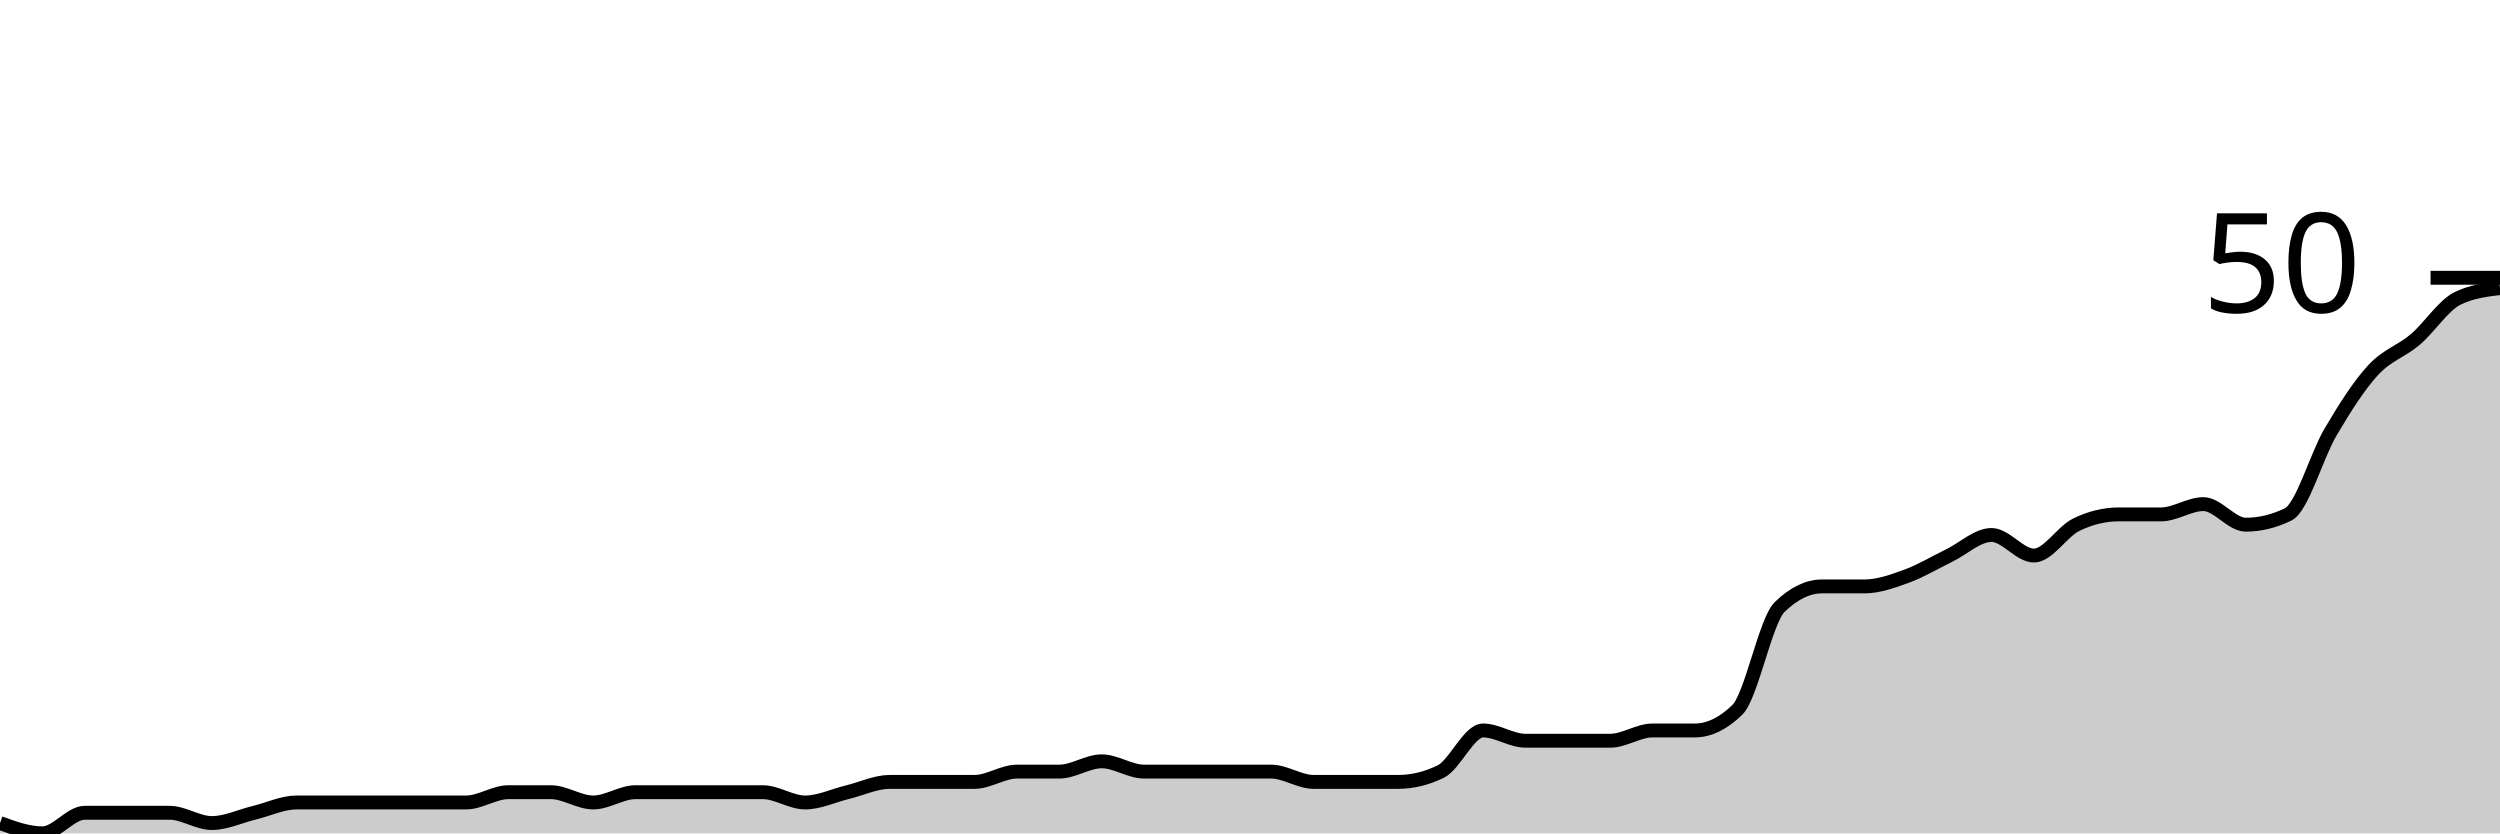
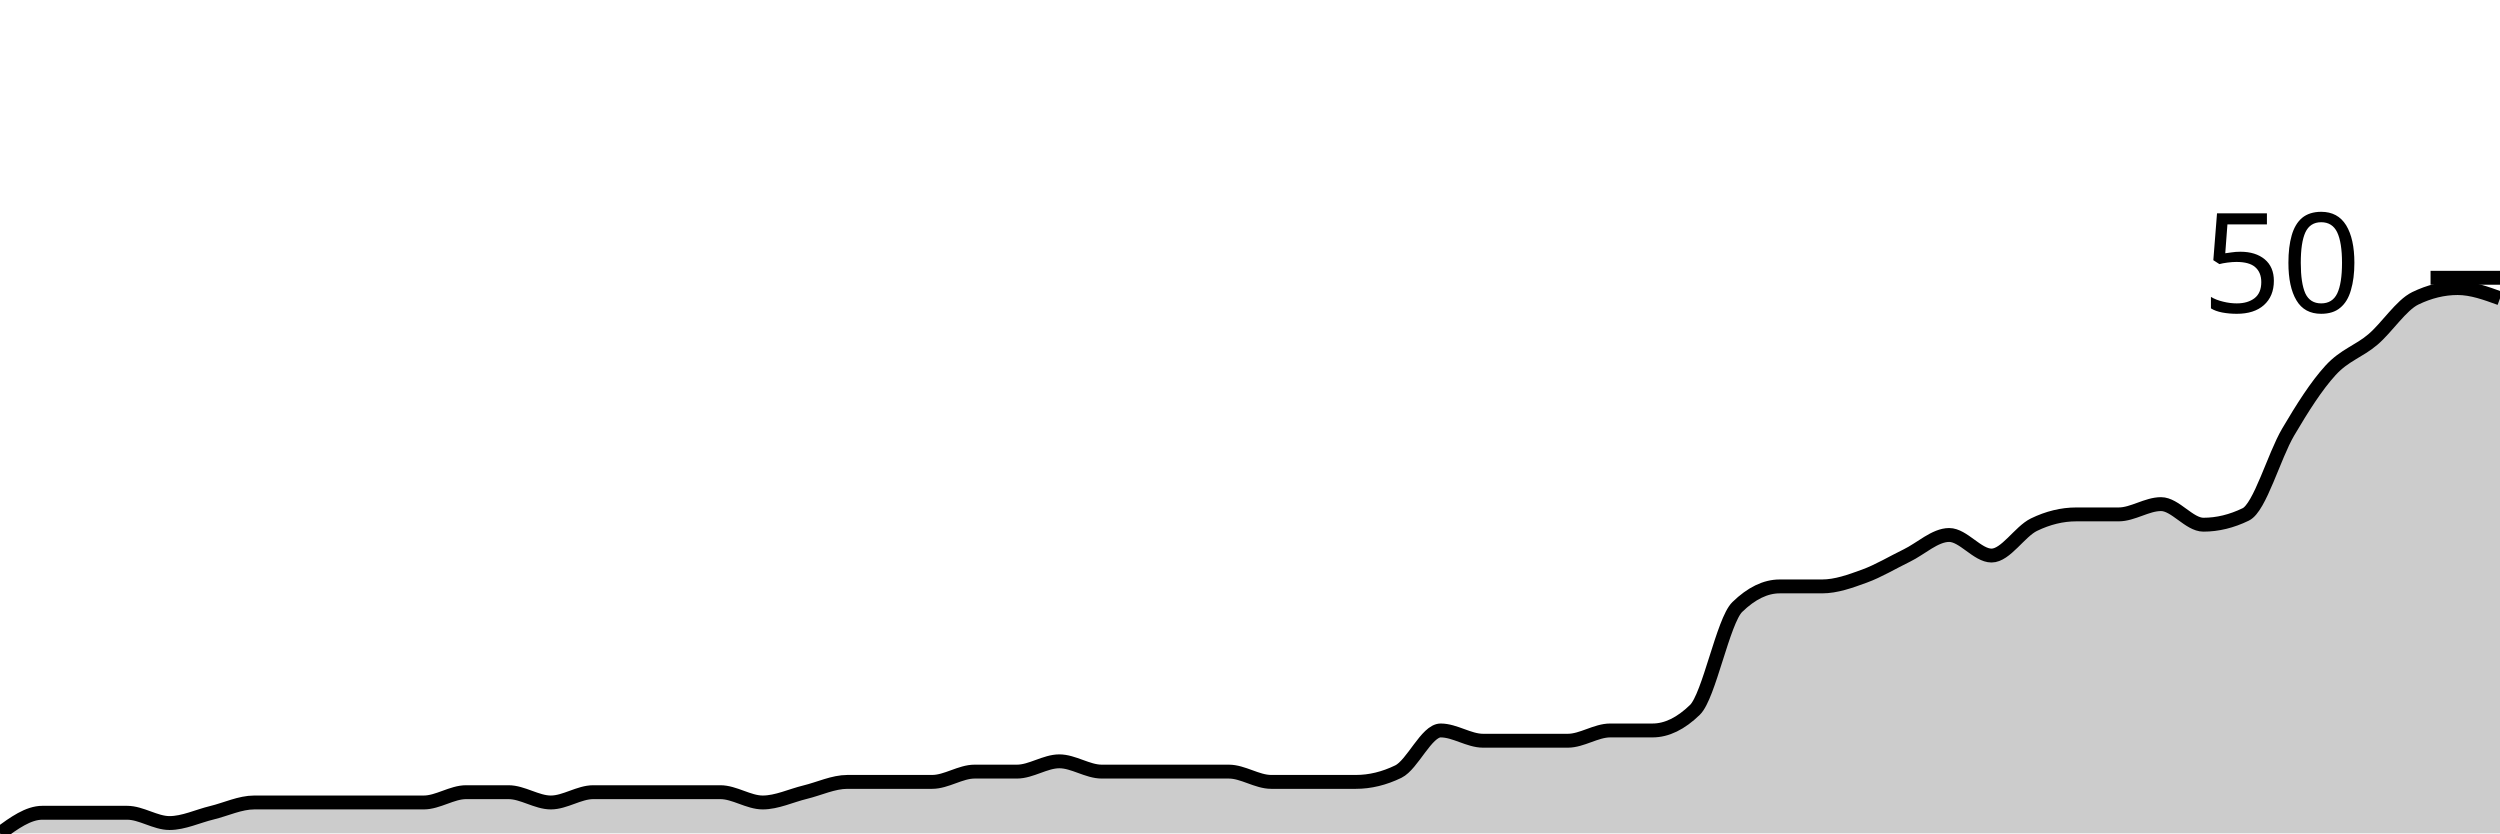
<svg xmlns="http://www.w3.org/2000/svg" viewBox="0 0 180 60">
  <g transform="translate(0,20)">
-     <path class="area" fill="rgba(0, 0, 0, 0.2)" d="M0,39.259C1.017,39.63,2.034,40,3.051,40C4.068,40,5.085,38.519,6.102,38.519C7.119,38.519,8.136,38.519,9.153,38.519C10.169,38.519,11.186,38.519,12.203,38.519C13.22,38.519,14.237,39.259,15.254,39.259C16.271,39.259,17.288,38.765,18.305,38.519C19.322,38.272,20.339,37.778,21.356,37.778C22.373,37.778,23.39,37.778,24.407,37.778C25.424,37.778,26.441,37.778,27.458,37.778C28.475,37.778,29.492,37.778,30.508,37.778C31.525,37.778,32.542,37.778,33.559,37.778C34.576,37.778,35.593,37.037,36.61,37.037C37.627,37.037,38.644,37.037,39.661,37.037C40.678,37.037,41.695,37.778,42.712,37.778C43.729,37.778,44.746,37.037,45.763,37.037C46.78,37.037,47.797,37.037,48.814,37.037C49.831,37.037,50.847,37.037,51.864,37.037C52.881,37.037,53.898,37.037,54.915,37.037C55.932,37.037,56.949,37.778,57.966,37.778C58.983,37.778,60,37.284,61.017,37.037C62.034,36.79,63.051,36.296,64.068,36.296C65.085,36.296,66.102,36.296,67.119,36.296C68.136,36.296,69.153,36.296,70.169,36.296C71.186,36.296,72.203,35.556,73.22,35.556C74.237,35.556,75.254,35.556,76.271,35.556C77.288,35.556,78.305,34.815,79.322,34.815C80.339,34.815,81.356,35.556,82.373,35.556C83.39,35.556,84.407,35.556,85.424,35.556C86.441,35.556,87.458,35.556,88.475,35.556C89.492,35.556,90.508,35.556,91.525,35.556C92.542,35.556,93.559,36.296,94.576,36.296C95.593,36.296,96.61,36.296,97.627,36.296C98.644,36.296,99.661,36.296,100.678,36.296C101.695,36.296,102.712,36.049,103.729,35.556C104.746,35.062,105.763,32.593,106.78,32.593C107.797,32.593,108.814,33.333,109.831,33.333C110.847,33.333,111.864,33.333,112.881,33.333C113.898,33.333,114.915,33.333,115.932,33.333C116.949,33.333,117.966,32.593,118.983,32.593C120,32.593,121.017,32.593,122.034,32.593C123.051,32.593,124.068,32.099,125.085,31.111C126.102,30.123,127.119,24.691,128.136,23.704C129.153,22.716,130.169,22.222,131.186,22.222C132.203,22.222,133.22,22.222,134.237,22.222C135.254,22.222,136.271,21.852,137.288,21.481C138.305,21.111,139.322,20.494,140.339,20C141.356,19.506,142.373,18.519,143.39,18.519C144.407,18.519,145.424,20,146.441,20C147.458,20,148.475,18.272,149.492,17.778C150.508,17.284,151.525,17.037,152.542,17.037C153.559,17.037,154.576,17.037,155.593,17.037C156.61,17.037,157.627,16.296,158.644,16.296C159.661,16.296,160.678,17.778,161.695,17.778C162.712,17.778,163.729,17.531,164.746,17.037C165.763,16.543,166.78,12.84,167.797,11.111C168.814,9.383,169.831,7.778,170.847,6.667C171.864,5.556,172.881,5.309,173.898,4.444C174.915,3.58,175.932,1.975,176.949,1.481C177.966,0.988,178.983,0.864,180,0.741L180,40C178.983,40,177.966,40,176.949,40C175.932,40,174.915,40,173.898,40C172.881,40,171.864,40,170.847,40C169.831,40,168.814,40,167.797,40C166.78,40,165.763,40,164.746,40C163.729,40,162.712,40,161.695,40C160.678,40,159.661,40,158.644,40C157.627,40,156.61,40,155.593,40C154.576,40,153.559,40,152.542,40C151.525,40,150.508,40,149.492,40C148.475,40,147.458,40,146.441,40C145.424,40,144.407,40,143.39,40C142.373,40,141.356,40,140.339,40C139.322,40,138.305,40,137.288,40C136.271,40,135.254,40,134.237,40C133.22,40,132.203,40,131.186,40C130.169,40,129.153,40,128.136,40C127.119,40,126.102,40,125.085,40C124.068,40,123.051,40,122.034,40C121.017,40,120,40,118.983,40C117.966,40,116.949,40,115.932,40C114.915,40,113.898,40,112.881,40C111.864,40,110.847,40,109.831,40C108.814,40,107.797,40,106.78,40C105.763,40,104.746,40,103.729,40C102.712,40,101.695,40,100.678,40C99.661,40,98.644,40,97.627,40C96.61,40,95.593,40,94.576,40C93.559,40,92.542,40,91.525,40C90.508,40,89.492,40,88.475,40C87.458,40,86.441,40,85.424,40C84.407,40,83.39,40,82.373,40C81.356,40,80.339,40,79.322,40C78.305,40,77.288,40,76.271,40C75.254,40,74.237,40,73.22,40C72.203,40,71.186,40,70.169,40C69.153,40,68.136,40,67.119,40C66.102,40,65.085,40,64.068,40C63.051,40,62.034,40,61.017,40C60,40,58.983,40,57.966,40C56.949,40,55.932,40,54.915,40C53.898,40,52.881,40,51.864,40C50.847,40,49.831,40,48.814,40C47.797,40,46.78,40,45.763,40C44.746,40,43.729,40,42.712,40C41.695,40,40.678,40,39.661,40C38.644,40,37.627,40,36.61,40C35.593,40,34.576,40,33.559,40C32.542,40,31.525,40,30.508,40C29.492,40,28.475,40,27.458,40C26.441,40,25.424,40,24.407,40C23.39,40,22.373,40,21.356,40C20.339,40,19.322,40,18.305,40C17.288,40,16.271,40,15.254,40C14.237,40,13.22,40,12.203,40C11.186,40,10.169,40,9.153,40C8.136,40,7.119,40,6.102,40C5.085,40,4.068,40,3.051,40C2.034,40,1.017,40,0,40Z" />
-     <path class="line" stroke="black" fill="none" d="M0,39.259C1.017,39.63,2.034,40,3.051,40C4.068,40,5.085,38.519,6.102,38.519C7.119,38.519,8.136,38.519,9.153,38.519C10.169,38.519,11.186,38.519,12.203,38.519C13.22,38.519,14.237,39.259,15.254,39.259C16.271,39.259,17.288,38.765,18.305,38.519C19.322,38.272,20.339,37.778,21.356,37.778C22.373,37.778,23.39,37.778,24.407,37.778C25.424,37.778,26.441,37.778,27.458,37.778C28.475,37.778,29.492,37.778,30.508,37.778C31.525,37.778,32.542,37.778,33.559,37.778C34.576,37.778,35.593,37.037,36.61,37.037C37.627,37.037,38.644,37.037,39.661,37.037C40.678,37.037,41.695,37.778,42.712,37.778C43.729,37.778,44.746,37.037,45.763,37.037C46.78,37.037,47.797,37.037,48.814,37.037C49.831,37.037,50.847,37.037,51.864,37.037C52.881,37.037,53.898,37.037,54.915,37.037C55.932,37.037,56.949,37.778,57.966,37.778C58.983,37.778,60,37.284,61.017,37.037C62.034,36.79,63.051,36.296,64.068,36.296C65.085,36.296,66.102,36.296,67.119,36.296C68.136,36.296,69.153,36.296,70.169,36.296C71.186,36.296,72.203,35.556,73.22,35.556C74.237,35.556,75.254,35.556,76.271,35.556C77.288,35.556,78.305,34.815,79.322,34.815C80.339,34.815,81.356,35.556,82.373,35.556C83.39,35.556,84.407,35.556,85.424,35.556C86.441,35.556,87.458,35.556,88.475,35.556C89.492,35.556,90.508,35.556,91.525,35.556C92.542,35.556,93.559,36.296,94.576,36.296C95.593,36.296,96.61,36.296,97.627,36.296C98.644,36.296,99.661,36.296,100.678,36.296C101.695,36.296,102.712,36.049,103.729,35.556C104.746,35.062,105.763,32.593,106.78,32.593C107.797,32.593,108.814,33.333,109.831,33.333C110.847,33.333,111.864,33.333,112.881,33.333C113.898,33.333,114.915,33.333,115.932,33.333C116.949,33.333,117.966,32.593,118.983,32.593C120,32.593,121.017,32.593,122.034,32.593C123.051,32.593,124.068,32.099,125.085,31.111C126.102,30.123,127.119,24.691,128.136,23.704C129.153,22.716,130.169,22.222,131.186,22.222C132.203,22.222,133.22,22.222,134.237,22.222C135.254,22.222,136.271,21.852,137.288,21.481C138.305,21.111,139.322,20.494,140.339,20C141.356,19.506,142.373,18.519,143.39,18.519C144.407,18.519,145.424,20,146.441,20C147.458,20,148.475,18.272,149.492,17.778C150.508,17.284,151.525,17.037,152.542,17.037C153.559,17.037,154.576,17.037,155.593,17.037C156.61,17.037,157.627,16.296,158.644,16.296C159.661,16.296,160.678,17.778,161.695,17.778C162.712,17.778,163.729,17.531,164.746,17.037C165.763,16.543,166.78,12.84,167.797,11.111C168.814,9.383,169.831,7.778,170.847,6.667C171.864,5.556,172.881,5.309,173.898,4.444C174.915,3.58,175.932,1.975,176.949,1.481C177.966,0.988,178.983,0.864,180,0.741" />
+     <path class="area" fill="rgba(0, 0, 0, 0.2)" d="M0,40C1.017,39.259,2.034,38.519,3.051,38.519C4.068,38.519,5.085,38.519,6.102,38.519C7.119,38.519,8.136,38.519,9.153,38.519C10.169,38.519,11.186,39.259,12.203,39.259C13.22,39.259,14.237,38.765,15.254,38.519C16.271,38.272,17.288,37.778,18.305,37.778C19.322,37.778,20.339,37.778,21.356,37.778C22.373,37.778,23.39,37.778,24.407,37.778C25.424,37.778,26.441,37.778,27.458,37.778C28.475,37.778,29.492,37.778,30.508,37.778C31.525,37.778,32.542,37.037,33.559,37.037C34.576,37.037,35.593,37.037,36.61,37.037C37.627,37.037,38.644,37.778,39.661,37.778C40.678,37.778,41.695,37.037,42.712,37.037C43.729,37.037,44.746,37.037,45.763,37.037C46.78,37.037,47.797,37.037,48.814,37.037C49.831,37.037,50.847,37.037,51.864,37.037C52.881,37.037,53.898,37.778,54.915,37.778C55.932,37.778,56.949,37.284,57.966,37.037C58.983,36.79,60,36.296,61.017,36.296C62.034,36.296,63.051,36.296,64.068,36.296C65.085,36.296,66.102,36.296,67.119,36.296C68.136,36.296,69.153,35.556,70.169,35.556C71.186,35.556,72.203,35.556,73.22,35.556C74.237,35.556,75.254,34.815,76.271,34.815C77.288,34.815,78.305,35.556,79.322,35.556C80.339,35.556,81.356,35.556,82.373,35.556C83.39,35.556,84.407,35.556,85.424,35.556C86.441,35.556,87.458,35.556,88.475,35.556C89.492,35.556,90.508,36.296,91.525,36.296C92.542,36.296,93.559,36.296,94.576,36.296C95.593,36.296,96.61,36.296,97.627,36.296C98.644,36.296,99.661,36.049,100.678,35.556C101.695,35.062,102.712,32.593,103.729,32.593C104.746,32.593,105.763,33.333,106.78,33.333C107.797,33.333,108.814,33.333,109.831,33.333C110.847,33.333,111.864,33.333,112.881,33.333C113.898,33.333,114.915,32.593,115.932,32.593C116.949,32.593,117.966,32.593,118.983,32.593C120,32.593,121.017,32.099,122.034,31.111C123.051,30.123,124.068,24.691,125.085,23.704C126.102,22.716,127.119,22.222,128.136,22.222C129.153,22.222,130.169,22.222,131.186,22.222C132.203,22.222,133.22,21.852,134.237,21.481C135.254,21.111,136.271,20.494,137.288,20C138.305,19.506,139.322,18.519,140.339,18.519C141.356,18.519,142.373,20,143.39,20C144.407,20,145.424,18.272,146.441,17.778C147.458,17.284,148.475,17.037,149.492,17.037C150.508,17.037,151.525,17.037,152.542,17.037C153.559,17.037,154.576,16.296,155.593,16.296C156.61,16.296,157.627,17.778,158.644,17.778C159.661,17.778,160.678,17.531,161.695,17.037C162.712,16.543,163.729,12.84,164.746,11.111C165.763,9.383,166.78,7.778,167.797,6.667C168.814,5.556,169.831,5.309,170.847,4.444C171.864,3.58,172.881,1.975,173.898,1.481C174.915,0.988,175.932,0.741,176.949,0.741C177.966,0.741,178.983,1.111,180,1.481L180,40C178.983,40,177.966,40,176.949,40C175.932,40,174.915,40,173.898,40C172.881,40,171.864,40,170.847,40C169.831,40,168.814,40,167.797,40C166.78,40,165.763,40,164.746,40C163.729,40,162.712,40,161.695,40C160.678,40,159.661,40,158.644,40C157.627,40,156.61,40,155.593,40C154.576,40,153.559,40,152.542,40C151.525,40,150.508,40,149.492,40C148.475,40,147.458,40,146.441,40C145.424,40,144.407,40,143.39,40C142.373,40,141.356,40,140.339,40C139.322,40,138.305,40,137.288,40C136.271,40,135.254,40,134.237,40C133.22,40,132.203,40,131.186,40C130.169,40,129.153,40,128.136,40C127.119,40,126.102,40,125.085,40C124.068,40,123.051,40,122.034,40C121.017,40,120,40,118.983,40C117.966,40,116.949,40,115.932,40C114.915,40,113.898,40,112.881,40C111.864,40,110.847,40,109.831,40C108.814,40,107.797,40,106.78,40C105.763,40,104.746,40,103.729,40C102.712,40,101.695,40,100.678,40C99.661,40,98.644,40,97.627,40C96.61,40,95.593,40,94.576,40C93.559,40,92.542,40,91.525,40C90.508,40,89.492,40,88.475,40C87.458,40,86.441,40,85.424,40C84.407,40,83.39,40,82.373,40C81.356,40,80.339,40,79.322,40C78.305,40,77.288,40,76.271,40C75.254,40,74.237,40,73.22,40C72.203,40,71.186,40,70.169,40C69.153,40,68.136,40,67.119,40C66.102,40,65.085,40,64.068,40C63.051,40,62.034,40,61.017,40C60,40,58.983,40,57.966,40C56.949,40,55.932,40,54.915,40C53.898,40,52.881,40,51.864,40C50.847,40,49.831,40,48.814,40C47.797,40,46.78,40,45.763,40C44.746,40,43.729,40,42.712,40C41.695,40,40.678,40,39.661,40C38.644,40,37.627,40,36.61,40C35.593,40,34.576,40,33.559,40C32.542,40,31.525,40,30.508,40C29.492,40,28.475,40,27.458,40C26.441,40,25.424,40,24.407,40C23.39,40,22.373,40,21.356,40C20.339,40,19.322,40,18.305,40C17.288,40,16.271,40,15.254,40C14.237,40,13.22,40,12.203,40C11.186,40,10.169,40,9.153,40C8.136,40,7.119,40,6.102,40C5.085,40,4.068,40,3.051,40C2.034,40,1.017,40,0,40Z" />
+     <path class="line" stroke="black" fill="none" d="M0,40C1.017,39.259,2.034,38.519,3.051,38.519C4.068,38.519,5.085,38.519,6.102,38.519C7.119,38.519,8.136,38.519,9.153,38.519C10.169,38.519,11.186,39.259,12.203,39.259C13.22,39.259,14.237,38.765,15.254,38.519C16.271,38.272,17.288,37.778,18.305,37.778C19.322,37.778,20.339,37.778,21.356,37.778C22.373,37.778,23.39,37.778,24.407,37.778C25.424,37.778,26.441,37.778,27.458,37.778C28.475,37.778,29.492,37.778,30.508,37.778C31.525,37.778,32.542,37.037,33.559,37.037C34.576,37.037,35.593,37.037,36.61,37.037C37.627,37.037,38.644,37.778,39.661,37.778C40.678,37.778,41.695,37.037,42.712,37.037C43.729,37.037,44.746,37.037,45.763,37.037C46.78,37.037,47.797,37.037,48.814,37.037C49.831,37.037,50.847,37.037,51.864,37.037C52.881,37.037,53.898,37.778,54.915,37.778C55.932,37.778,56.949,37.284,57.966,37.037C58.983,36.79,60,36.296,61.017,36.296C62.034,36.296,63.051,36.296,64.068,36.296C65.085,36.296,66.102,36.296,67.119,36.296C68.136,36.296,69.153,35.556,70.169,35.556C71.186,35.556,72.203,35.556,73.22,35.556C74.237,35.556,75.254,34.815,76.271,34.815C77.288,34.815,78.305,35.556,79.322,35.556C80.339,35.556,81.356,35.556,82.373,35.556C83.39,35.556,84.407,35.556,85.424,35.556C86.441,35.556,87.458,35.556,88.475,35.556C89.492,35.556,90.508,36.296,91.525,36.296C92.542,36.296,93.559,36.296,94.576,36.296C95.593,36.296,96.61,36.296,97.627,36.296C98.644,36.296,99.661,36.049,100.678,35.556C101.695,35.062,102.712,32.593,103.729,32.593C104.746,32.593,105.763,33.333,106.78,33.333C107.797,33.333,108.814,33.333,109.831,33.333C110.847,33.333,111.864,33.333,112.881,33.333C113.898,33.333,114.915,32.593,115.932,32.593C116.949,32.593,117.966,32.593,118.983,32.593C120,32.593,121.017,32.099,122.034,31.111C123.051,30.123,124.068,24.691,125.085,23.704C126.102,22.716,127.119,22.222,128.136,22.222C129.153,22.222,130.169,22.222,131.186,22.222C132.203,22.222,133.22,21.852,134.237,21.481C135.254,21.111,136.271,20.494,137.288,20C138.305,19.506,139.322,18.519,140.339,18.519C141.356,18.519,142.373,20,143.39,20C144.407,20,145.424,18.272,146.441,17.778C147.458,17.284,148.475,17.037,149.492,17.037C150.508,17.037,151.525,17.037,152.542,17.037C153.559,17.037,154.576,16.296,155.593,16.296C156.61,16.296,157.627,17.778,158.644,17.778C159.661,17.778,160.678,17.531,161.695,17.037C162.712,16.543,163.729,12.84,164.746,11.111C165.763,9.383,166.78,7.778,167.797,6.667C168.814,5.556,169.831,5.309,170.847,4.444C171.864,3.58,172.881,1.975,173.898,1.481C174.915,0.988,175.932,0.741,176.949,0.741C177.966,0.741,178.983,1.111,180,1.481" />
    <path class="axis-ceiling" stroke-width="1" stroke="black" fill="none" d="M175,0L180,0" />
    <text class="axis-ceiling-label" font-family="sans-serif" text-anchor="end" font-size="10px" x="170" y="2.5">50</text>
  </g>
</svg>
